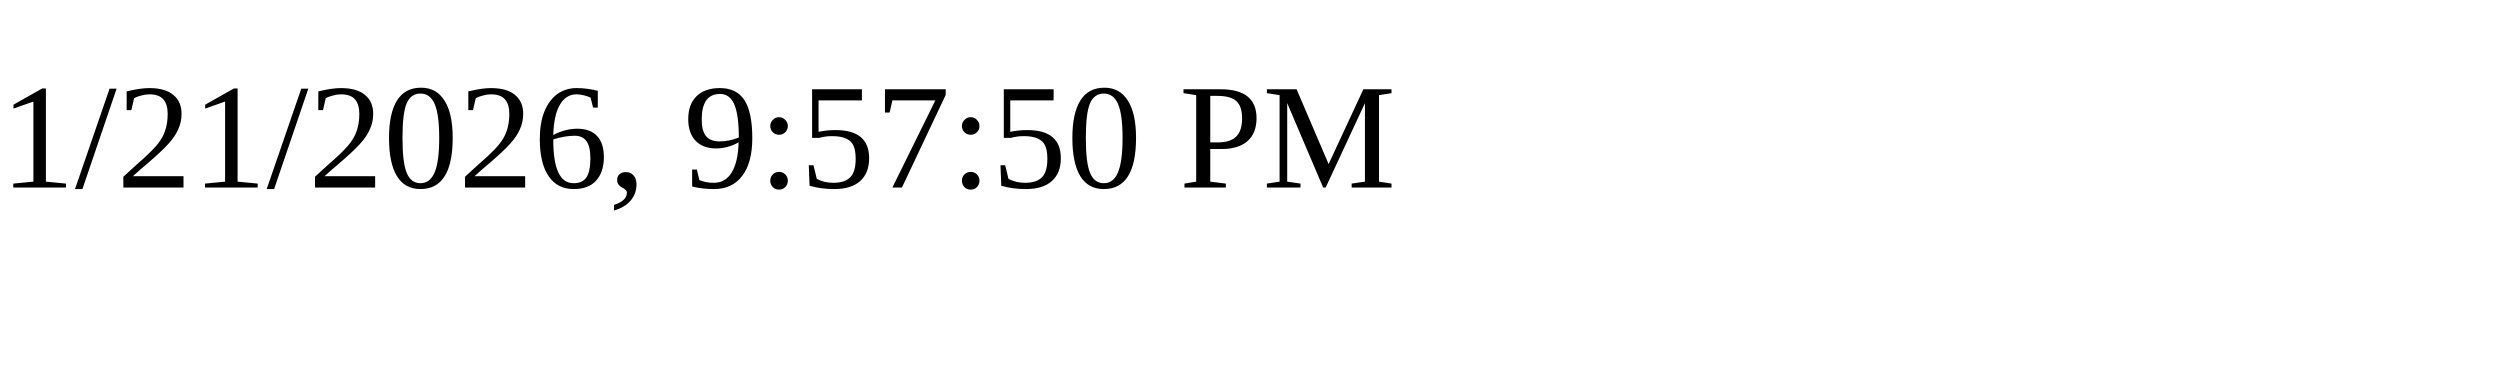
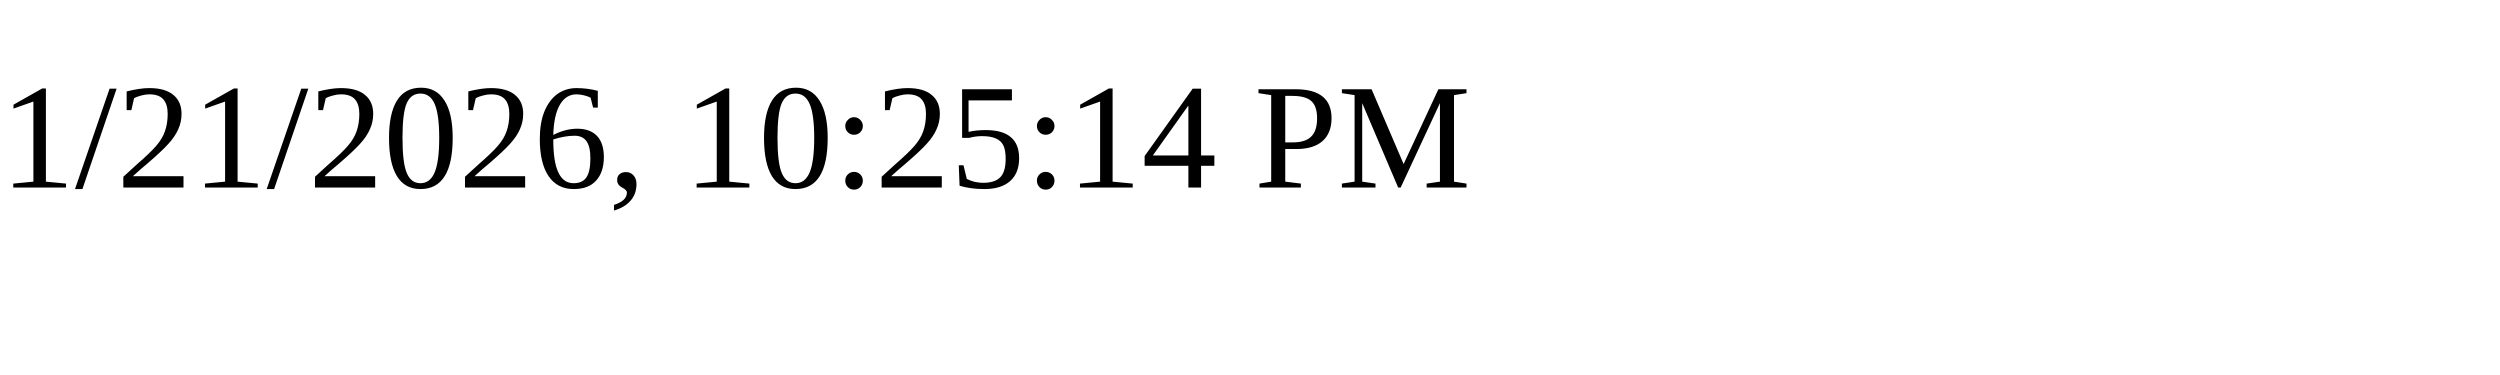
<svg xmlns="http://www.w3.org/2000/svg" height="30" width="200">
-   <text x="0" y="15">1/21/2026, 9:57:50 PM</text>
+   <text x="0" y="15">1/21/2026, 10:25:14 PM</text>
</svg>
